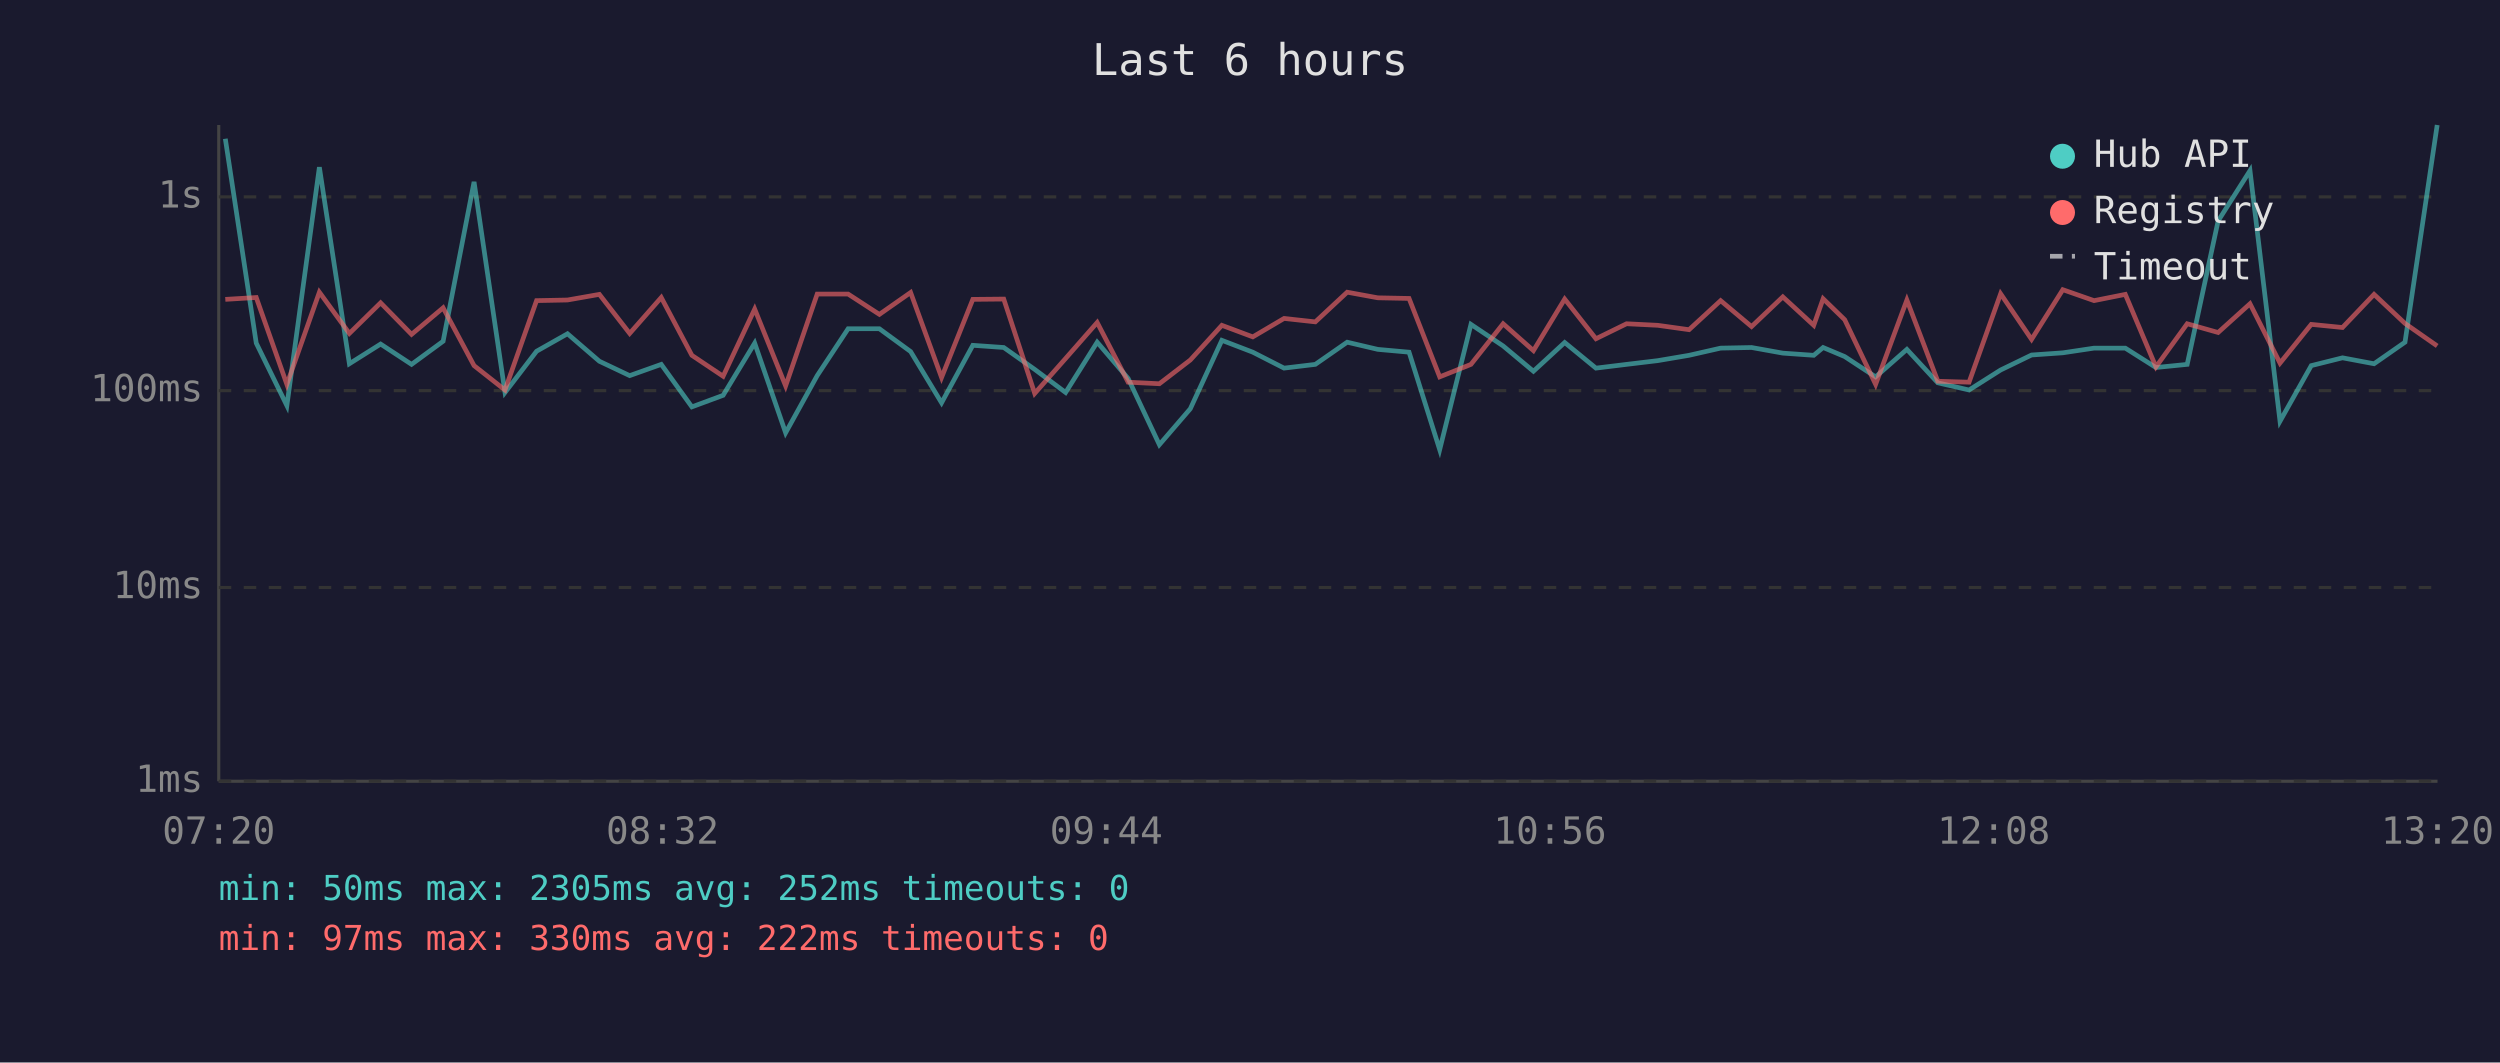
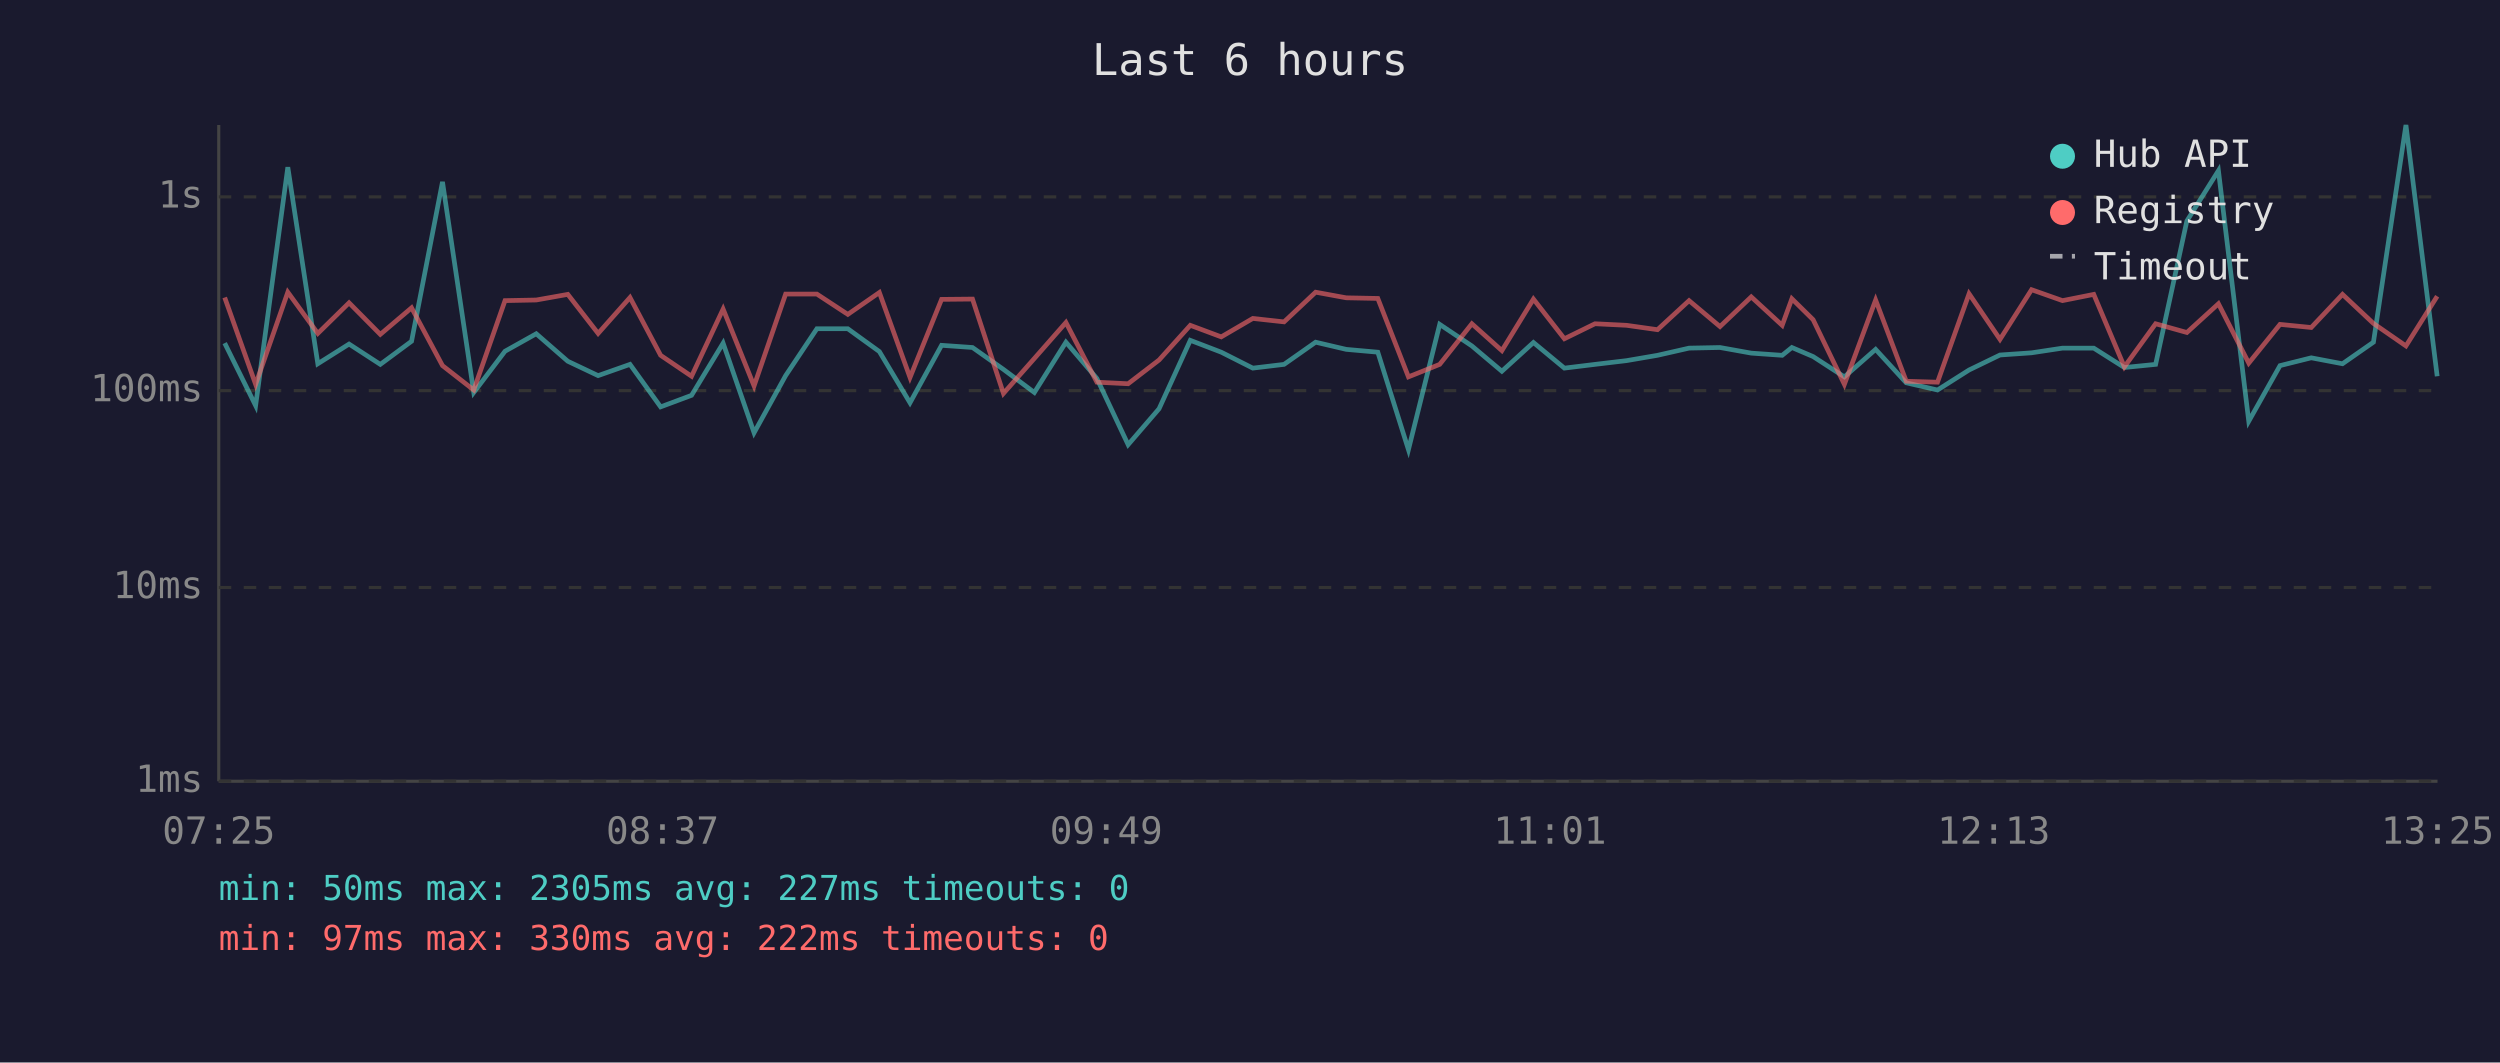
<svg xmlns="http://www.w3.org/2000/svg" viewBox="0 0 800 340" font-family="monospace" font-size="12">
  <rect width="800" height="340" fill="#1a1a2e" />
  <text x="400" y="24" fill="#e0e0e0" font-size="14" text-anchor="middle">Last 6 hours</text>
  <line x1="70" y1="40" x2="70" y2="250" stroke="#444" stroke-width="1" />
  <line x1="70" y1="250" x2="780" y2="250" stroke="#444" stroke-width="1" />
  <line x1="70" y1="250" x2="780" y2="250" stroke="#333" stroke-width="1" stroke-dasharray="4" />
  <text x="65" y="250" fill="#888" text-anchor="end" dominant-baseline="middle">1ms</text>
  <line x1="70" y1="188" x2="780" y2="188" stroke="#333" stroke-width="1" stroke-dasharray="4" />
  <text x="65" y="188" fill="#888" text-anchor="end" dominant-baseline="middle">10ms</text>
  <line x1="70" y1="125" x2="780" y2="125" stroke="#333" stroke-width="1" stroke-dasharray="4" />
  <text x="65" y="125" fill="#888" text-anchor="end" dominant-baseline="middle">100ms</text>
  <line x1="70" y1="63" x2="780" y2="63" stroke="#333" stroke-width="1" stroke-dasharray="4" />
  <text x="65" y="63" fill="#888" text-anchor="end" dominant-baseline="middle">1s</text>
-   <text x="70" y="270" fill="#888" text-anchor="middle">07:20</text>
-   <text x="212" y="270" fill="#888" text-anchor="middle">08:32</text>
-   <text x="354" y="270" fill="#888" text-anchor="middle">09:44</text>
-   <text x="496" y="270" fill="#888" text-anchor="middle">10:56</text>
-   <text x="638" y="270" fill="#888" text-anchor="middle">12:08</text>
-   <text x="780" y="270" fill="#888" text-anchor="middle">13:20</text>
-   <polyline points="72.1,44.4 82.0,109.8 91.8,129.8 102.2,53.5 111.8,116.4 121.8,110.1 131.7,116.6 141.8,109.2 151.7,58.2 161.6,125.6 171.7,112.4 181.6,106.8 191.8,115.6 201.5,120.2 211.6,116.6 221.4,130.2 231.4,126.5 241.5,109.8 251.4,138.5 261.5,120.2 271.4,105.2 281.4,105.2 291.4,112.5 301.3,128.9 311.3,110.5 321.2,111.2 331.1,118.2 341.0,125.6 351.1,109.5 361.0,121.1 371.0,142.3 380.9,130.8 391.0,108.9 400.9,112.7 410.9,117.8 420.9,116.6 431.1,109.5 440.9,111.8 450.9,112.7 460.7,143.9 470.7,103.8 481.0,110.7 490.7,118.8 500.7,109.6 510.7,117.8 520.5,116.6 530.5,115.4 540.5,113.7 550.6,111.4 560.5,111.2 570.5,113.0 580.4,113.7 583.4,111.2 590.3,114.1 600.2,120.6 610.2,111.8 620.1,122.5 630.1,124.8 640.2,118.4 650.1,113.6 660.1,112.9 670.1,111.4 680.1,111.4 689.9,117.6 699.9,116.6 709.8,70.7 720.0,54.6 729.6,134.8 739.6,117.0 749.6,114.5 759.7,116.4 769.6,109.5 779.9,40.0" fill="none" stroke="#4ecdc4" stroke-width="1.5" opacity="0.6" />
-   <polyline points="72.1,95.8 82.0,95.2 91.8,123.0 102.2,93.5 111.8,106.7 121.8,96.9 131.7,107.0 141.8,98.5 151.7,117.0 161.6,124.8 171.7,96.2 181.6,96.0 191.8,94.2 201.5,106.7 211.6,95.2 221.4,113.7 231.4,120.4 241.5,98.9 251.4,123.5 261.5,94.1 271.4,94.1 281.4,100.6 291.4,93.6 301.3,120.8 311.3,95.8 321.2,95.7 331.1,125.9 341.0,114.7 351.1,103.2 361.0,122.3 371.0,122.8 380.9,115.2 391.0,104.1 400.9,107.8 410.9,101.9 420.9,103.0 431.1,93.5 440.9,95.3 450.9,95.5 460.7,120.6 470.7,116.6 481.0,103.6 490.7,112.2 500.7,95.7 510.7,108.4 520.5,103.6 530.5,104.1 540.5,105.5 550.6,96.2 560.5,104.5 570.5,95.0 580.4,104.1 583.4,95.6 590.3,102.3 600.2,123.0 610.2,96.0 620.1,122.0 630.1,122.3 640.2,94.0 650.1,108.6 660.1,92.7 670.1,96.2 680.1,94.2 689.9,117.4 699.9,103.6 709.8,106.4 720.0,97.2 729.6,116.2 739.6,103.8 749.6,104.8 759.7,94.2 769.6,103.5 779.9,110.7" fill="none" stroke="#ff6b6b" stroke-width="1.5" opacity="0.6" />
+   <text x="70" y="270" fill="#888" text-anchor="middle">07:25</text>
+   <text x="212" y="270" fill="#888" text-anchor="middle">08:37</text>
+   <text x="354" y="270" fill="#888" text-anchor="middle">09:49</text>
+   <text x="496" y="270" fill="#888" text-anchor="middle">11:01</text>
+   <text x="638" y="270" fill="#888" text-anchor="middle">12:13</text>
+   <text x="780" y="270" fill="#888" text-anchor="middle">13:25</text>
+   <polyline points="71.9,109.8 81.8,129.8 92.1,53.5 101.7,116.4 111.7,110.1 121.7,116.6 131.7,109.2 141.6,58.2 151.6,125.6 161.6,112.4 171.6,106.8 181.7,115.6 191.4,120.2 201.6,116.6 211.4,130.2 221.3,126.5 231.4,109.8 241.3,138.5 251.4,120.2 261.4,105.2 271.3,105.2 281.4,112.5 291.2,128.9 301.3,110.5 311.2,111.2 321.1,118.2 331.0,125.6 341.1,109.5 351.0,121.1 361.0,142.3 370.9,130.8 380.9,108.9 390.8,112.7 400.9,117.8 410.9,116.6 421.0,109.5 430.8,111.8 440.9,112.7 450.7,143.9 460.7,103.8 471.0,110.7 480.6,118.8 490.7,109.6 500.6,117.8 510.4,116.6 520.5,115.4 530.4,113.7 540.5,111.4 550.4,111.2 560.4,113.0 570.3,113.7 573.4,111.2 580.2,114.1 590.2,120.6 600.2,111.8 610.0,122.5 620.0,124.8 630.1,118.4 640.0,113.6 650.1,112.9 660.0,111.4 670.0,111.4 679.8,117.6 689.8,116.6 699.8,70.7 709.9,54.6 719.6,134.8 729.6,117.0 739.6,114.5 749.6,116.4 759.5,109.5 769.9,40.0 779.9,120.4" fill="none" stroke="#4ecdc4" stroke-width="1.5" opacity="0.6" />
+   <polyline points="71.9,95.2 81.8,123.0 92.1,93.5 101.7,106.7 111.7,96.9 121.7,107.0 131.7,98.5 141.6,117.0 151.6,124.8 161.6,96.2 171.6,96.0 181.7,94.2 191.4,106.7 201.6,95.2 211.4,113.7 221.3,120.4 231.4,98.9 241.3,123.5 251.4,94.1 261.4,94.1 271.3,100.6 281.4,93.6 291.2,120.8 301.3,95.8 311.2,95.7 321.1,125.9 331.0,114.7 341.1,103.2 351.0,122.3 361.0,122.8 370.9,115.2 380.9,104.1 390.8,107.8 400.9,101.9 410.9,103.0 421.0,93.5 430.8,95.3 440.9,95.5 450.7,120.6 460.7,116.6 471.0,103.6 480.6,112.2 490.7,95.7 500.6,108.4 510.4,103.6 520.5,104.1 530.4,105.5 540.5,96.2 550.4,104.5 560.4,95.0 570.3,104.1 573.4,95.6 580.2,102.3 590.2,123.0 600.2,96.0 610.0,122.0 620.0,122.3 630.1,94.0 640.0,108.6 650.1,92.7 660.0,96.2 670.0,94.2 679.8,117.4 689.8,103.6 699.8,106.4 709.9,97.2 719.6,116.2 729.6,103.8 739.6,104.8 749.6,94.2 759.5,103.5 769.9,110.7 779.9,94.8" fill="none" stroke="#ff6b6b" stroke-width="1.5" opacity="0.6" />
  <circle cx="660" cy="50" r="4" fill="#4ecdc4" />
  <text x="670" y="50" fill="#e0e0e0" dominant-baseline="middle">Hub API</text>
  <circle cx="660" cy="68" r="4" fill="#ff6b6b" />
  <text x="670" y="68" fill="#e0e0e0" dominant-baseline="middle">Registry</text>
  <line x1="656" y1="82" x2="664" y2="82" stroke="#e0e0e0" stroke-width="1.5" stroke-dasharray="4,3" opacity="0.7" />
  <text x="670" y="86" fill="#e0e0e0" dominant-baseline="middle">Timeout</text>
-   <text x="70" y="288" fill="#4ecdc4" font-size="11">min: 50ms  max: 2305ms  avg: 252ms  timeouts: 0</text>
+   <text x="70" y="288" fill="#4ecdc4" font-size="11">min: 50ms  max: 2305ms  avg: 227ms  timeouts: 0</text>
  <text x="70" y="304" fill="#ff6b6b" font-size="11">min: 97ms  max: 330ms  avg: 222ms  timeouts: 0</text>
</svg>
